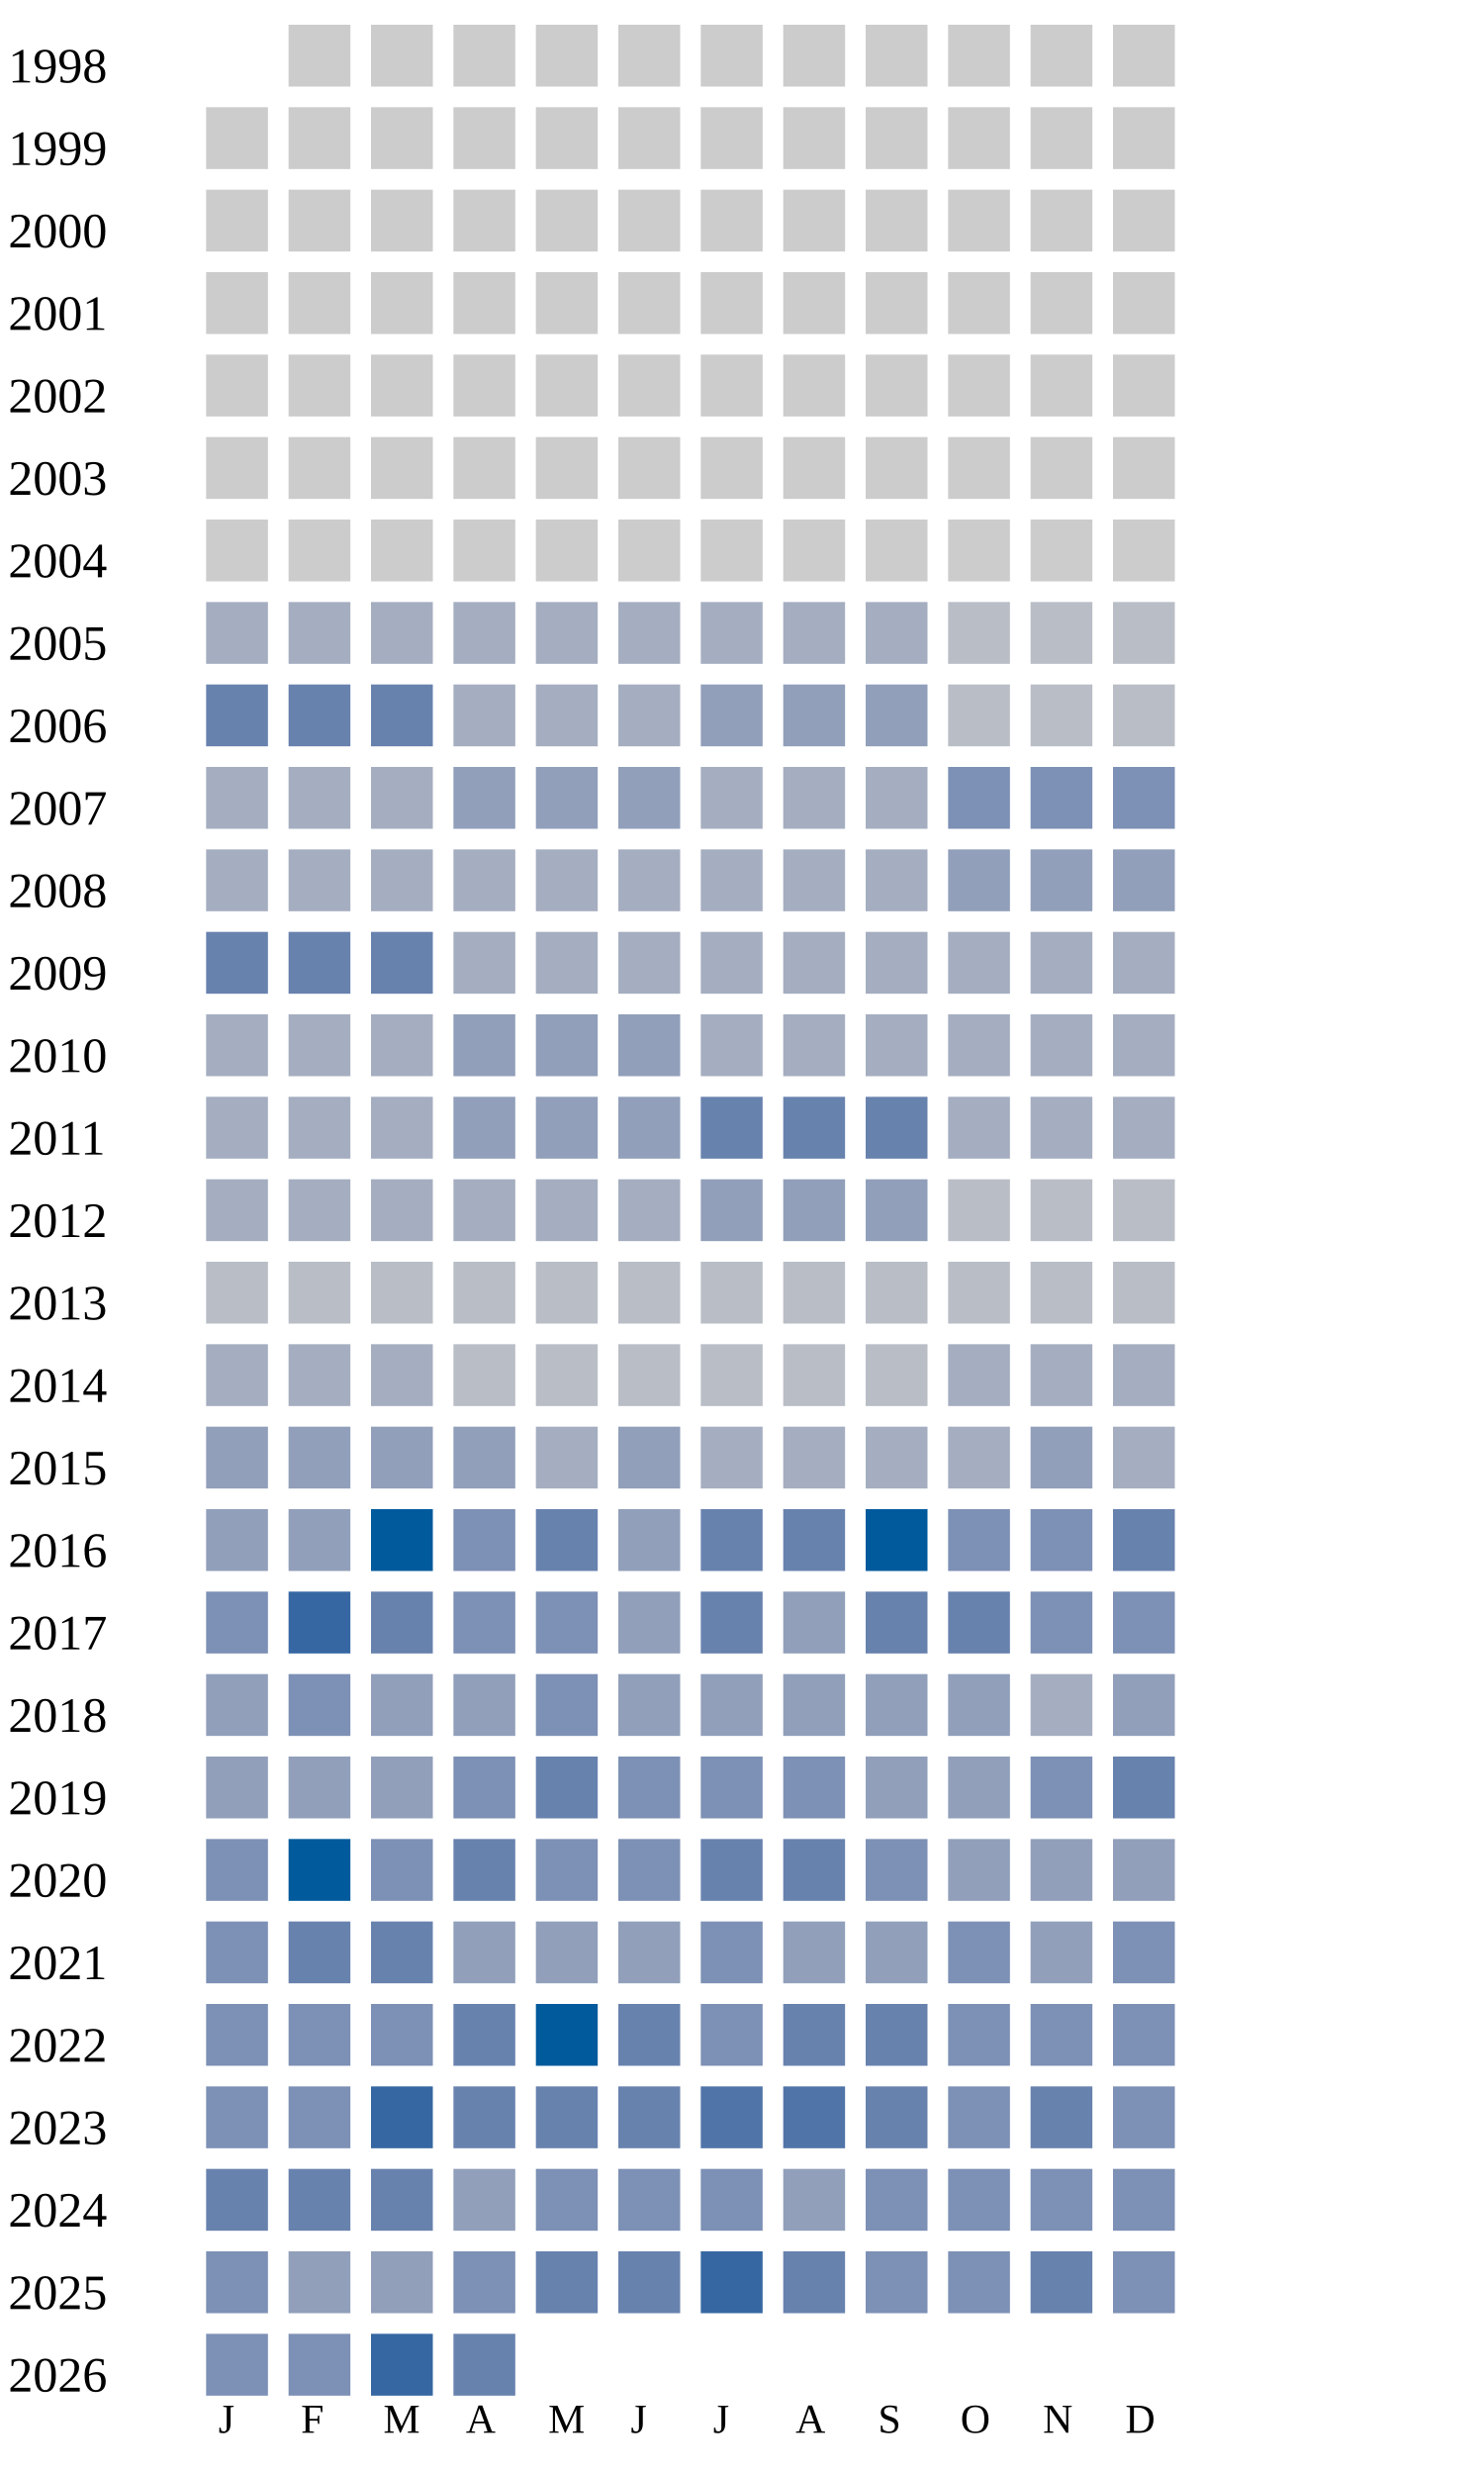
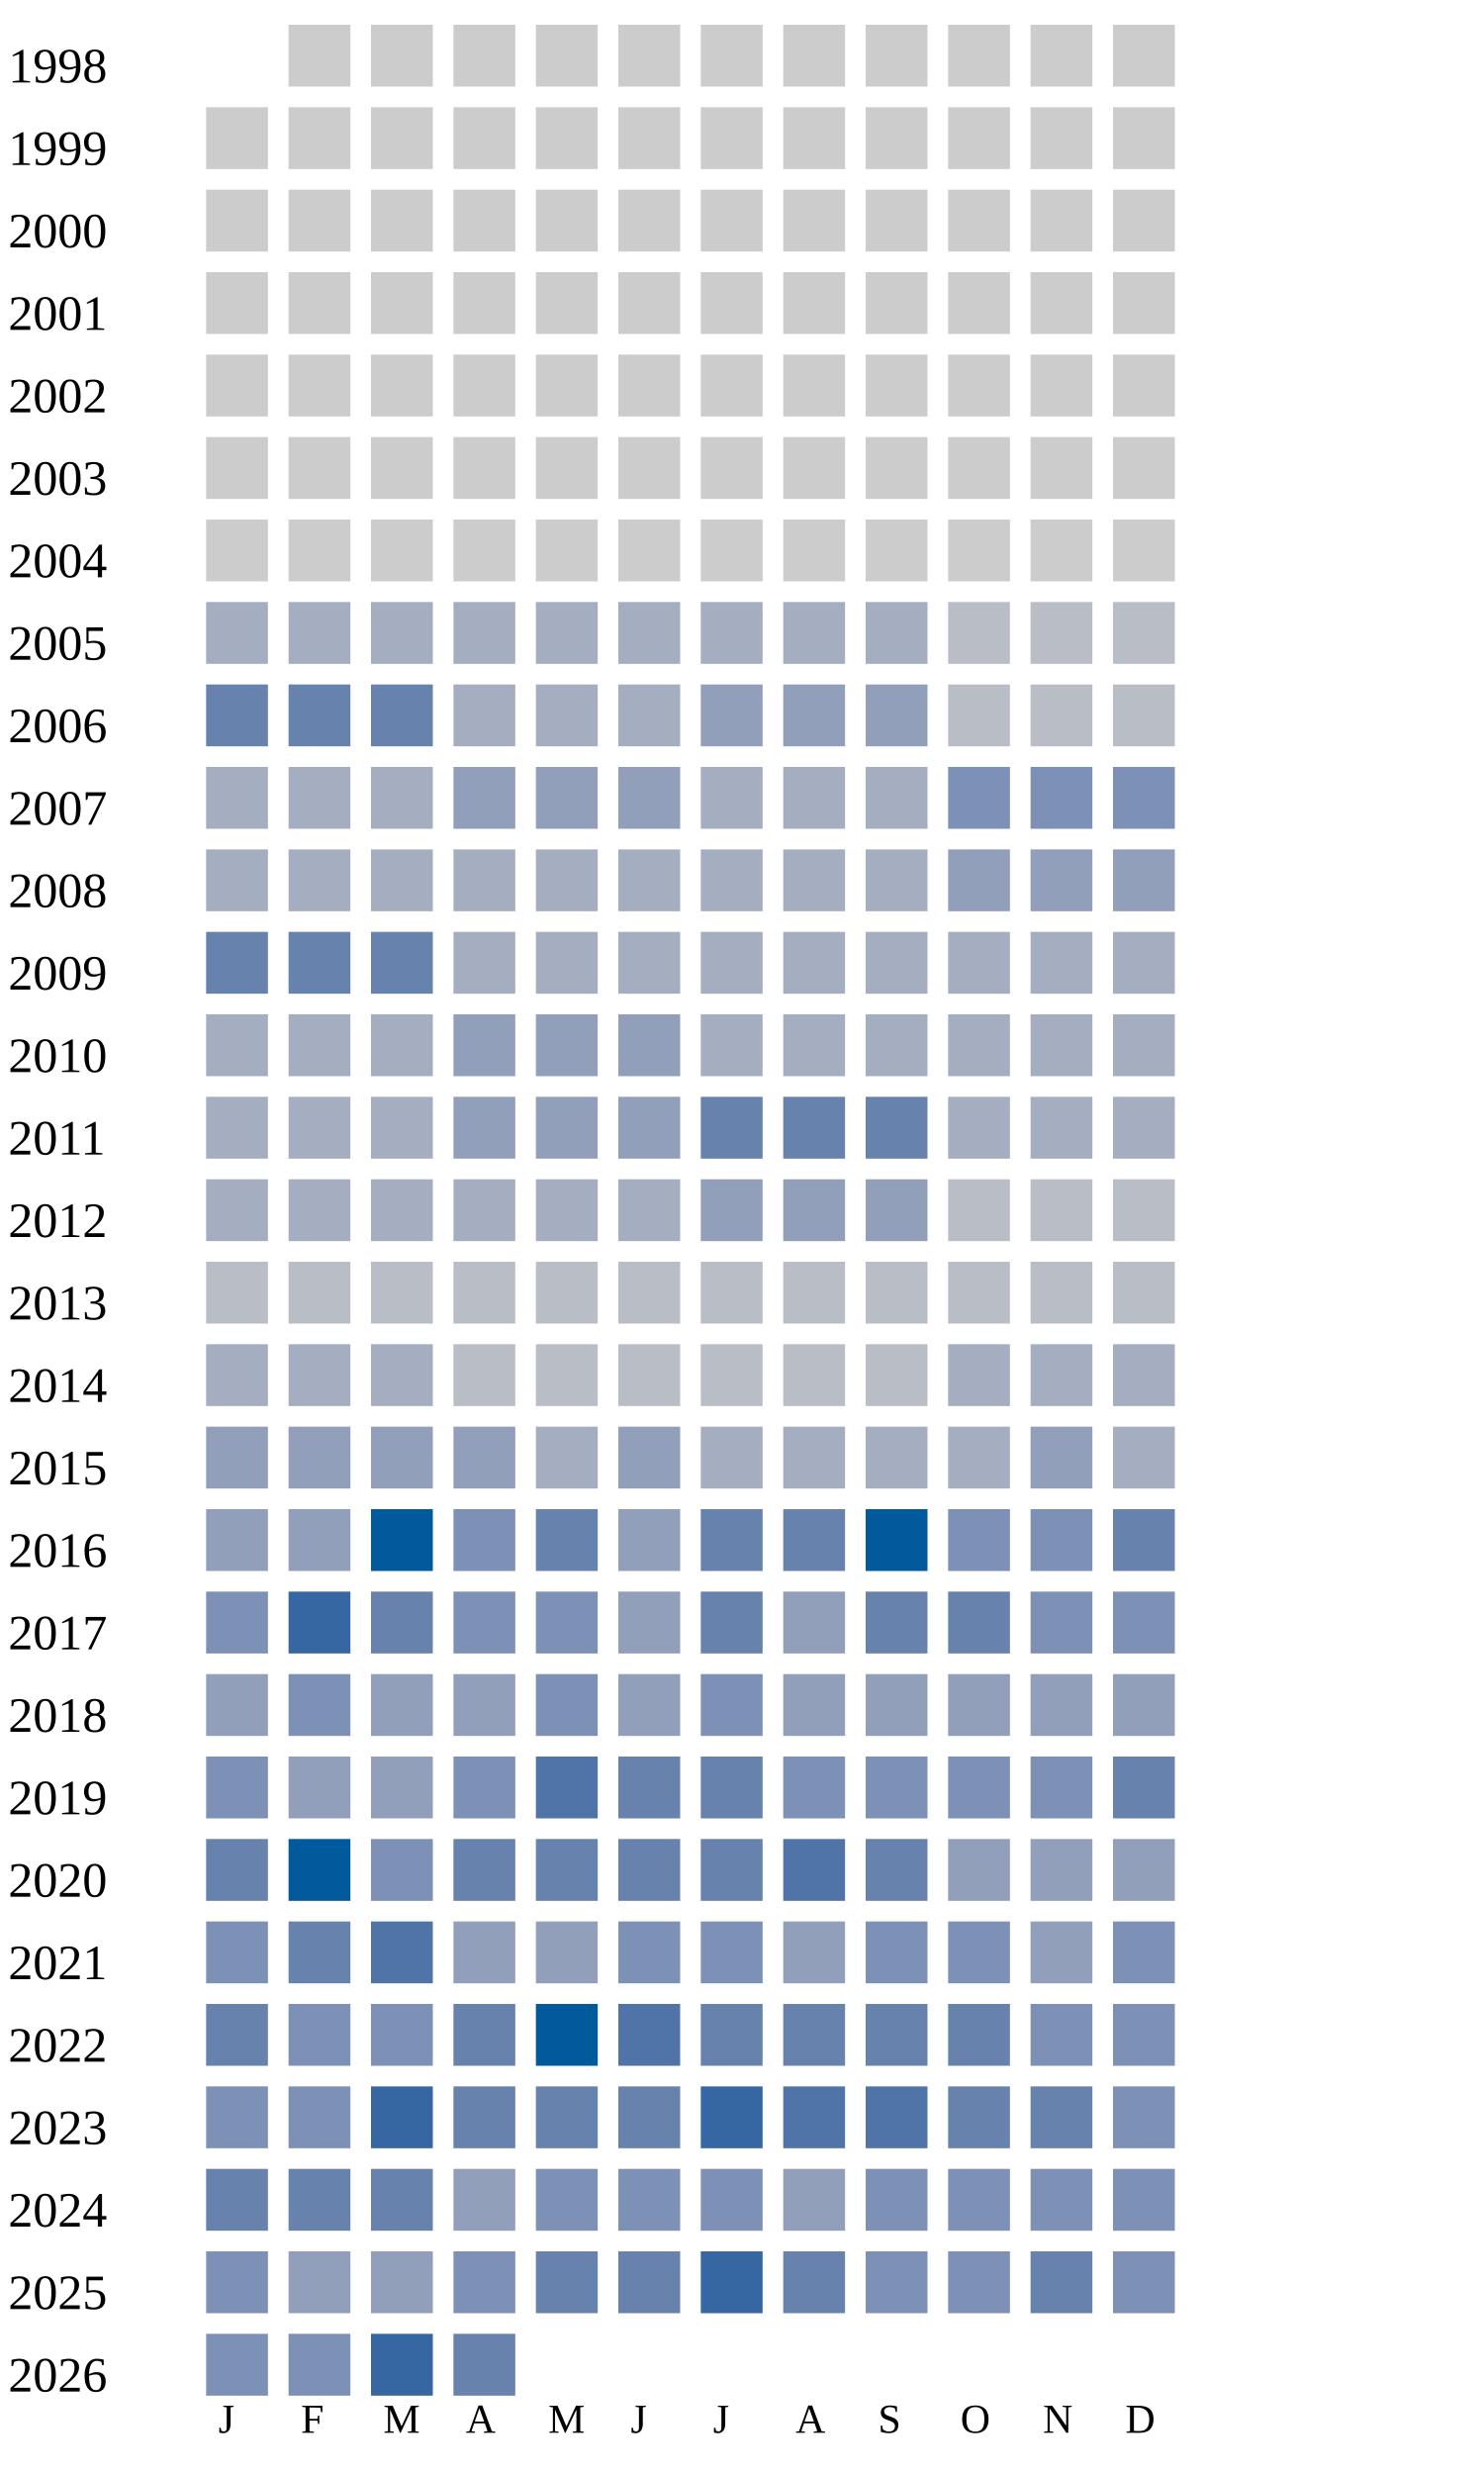
<svg xmlns="http://www.w3.org/2000/svg" width="360" height="600">
  <g transform="translate(0 0)">
    <text x="2" y="20">1998</text>
    <rect x="70" y="6" width="15" height="15" fill="#cccccc" />
    <rect x="90" y="6" width="15" height="15" fill="#cccccc" />
    <rect x="110" y="6" width="15" height="15" fill="#cccccc" />
    <rect x="130" y="6" width="15" height="15" fill="#cccccc" />
    <rect x="150" y="6" width="15" height="15" fill="#cccccc" />
    <rect x="170" y="6" width="15" height="15" fill="#cccccc" />
    <rect x="190" y="6" width="15" height="15" fill="#cccccc" />
    <rect x="210" y="6" width="15" height="15" fill="#cccccc" />
    <rect x="230" y="6" width="15" height="15" fill="#cccccc" />
    <rect x="250" y="6" width="15" height="15" fill="#cccccc" />
    <rect x="270" y="6" width="15" height="15" fill="#cccccc" />
  </g>
  <g transform="translate(0 20)">
    <text x="2" y="20">1999</text>
    <rect x="50" y="6" width="15" height="15" fill="#cccccc" />
    <rect x="70" y="6" width="15" height="15" fill="#cccccc" />
    <rect x="90" y="6" width="15" height="15" fill="#cccccc" />
    <rect x="110" y="6" width="15" height="15" fill="#cccccc" />
    <rect x="130" y="6" width="15" height="15" fill="#cccccc" />
    <rect x="150" y="6" width="15" height="15" fill="#cccccc" />
    <rect x="170" y="6" width="15" height="15" fill="#cccccc" />
    <rect x="190" y="6" width="15" height="15" fill="#cccccc" />
    <rect x="210" y="6" width="15" height="15" fill="#cccccc" />
    <rect x="230" y="6" width="15" height="15" fill="#cccccc" />
    <rect x="250" y="6" width="15" height="15" fill="#cccccc" />
    <rect x="270" y="6" width="15" height="15" fill="#cccccc" />
  </g>
  <g transform="translate(0 40)">
    <text x="2" y="20">2000</text>
    <rect x="50" y="6" width="15" height="15" fill="#cccccc" />
    <rect x="70" y="6" width="15" height="15" fill="#cccccc" />
    <rect x="90" y="6" width="15" height="15" fill="#cccccc" />
    <rect x="110" y="6" width="15" height="15" fill="#cccccc" />
    <rect x="130" y="6" width="15" height="15" fill="#cccccc" />
    <rect x="150" y="6" width="15" height="15" fill="#cccccc" />
    <rect x="170" y="6" width="15" height="15" fill="#cccccc" />
    <rect x="190" y="6" width="15" height="15" fill="#cccccc" />
    <rect x="210" y="6" width="15" height="15" fill="#cccccc" />
    <rect x="230" y="6" width="15" height="15" fill="#cccccc" />
    <rect x="250" y="6" width="15" height="15" fill="#cccccc" />
    <rect x="270" y="6" width="15" height="15" fill="#cccccc" />
  </g>
  <g transform="translate(0 60)">
    <text x="2" y="20">2001</text>
    <rect x="50" y="6" width="15" height="15" fill="#cccccc" />
    <rect x="70" y="6" width="15" height="15" fill="#cccccc" />
    <rect x="90" y="6" width="15" height="15" fill="#cccccc" />
    <rect x="110" y="6" width="15" height="15" fill="#cccccc" />
    <rect x="130" y="6" width="15" height="15" fill="#cccccc" />
    <rect x="150" y="6" width="15" height="15" fill="#cccccc" />
    <rect x="170" y="6" width="15" height="15" fill="#cccccc" />
    <rect x="190" y="6" width="15" height="15" fill="#cccccc" />
    <rect x="210" y="6" width="15" height="15" fill="#cccccc" />
    <rect x="230" y="6" width="15" height="15" fill="#cccccc" />
    <rect x="250" y="6" width="15" height="15" fill="#cccccc" />
    <rect x="270" y="6" width="15" height="15" fill="#cccccc" />
  </g>
  <g transform="translate(0 80)">
    <text x="2" y="20">2002</text>
    <rect x="50" y="6" width="15" height="15" fill="#cccccc" />
    <rect x="70" y="6" width="15" height="15" fill="#cccccc" />
    <rect x="90" y="6" width="15" height="15" fill="#cccccc" />
    <rect x="110" y="6" width="15" height="15" fill="#cccccc" />
    <rect x="130" y="6" width="15" height="15" fill="#cccccc" />
    <rect x="150" y="6" width="15" height="15" fill="#cccccc" />
    <rect x="170" y="6" width="15" height="15" fill="#cccccc" />
    <rect x="190" y="6" width="15" height="15" fill="#cccccc" />
    <rect x="210" y="6" width="15" height="15" fill="#cccccc" />
    <rect x="230" y="6" width="15" height="15" fill="#cccccc" />
    <rect x="250" y="6" width="15" height="15" fill="#cccccc" />
    <rect x="270" y="6" width="15" height="15" fill="#cccccc" />
  </g>
  <g transform="translate(0 100)">
    <text x="2" y="20">2003</text>
    <rect x="50" y="6" width="15" height="15" fill="#cccccc" />
    <rect x="70" y="6" width="15" height="15" fill="#cccccc" />
    <rect x="90" y="6" width="15" height="15" fill="#cccccc" />
    <rect x="110" y="6" width="15" height="15" fill="#cccccc" />
    <rect x="130" y="6" width="15" height="15" fill="#cccccc" />
    <rect x="150" y="6" width="15" height="15" fill="#cccccc" />
    <rect x="170" y="6" width="15" height="15" fill="#cccccc" />
    <rect x="190" y="6" width="15" height="15" fill="#cccccc" />
    <rect x="210" y="6" width="15" height="15" fill="#cccccc" />
    <rect x="230" y="6" width="15" height="15" fill="#cccccc" />
    <rect x="250" y="6" width="15" height="15" fill="#cccccc" />
    <rect x="270" y="6" width="15" height="15" fill="#cccccc" />
  </g>
  <g transform="translate(0 120)">
    <text x="2" y="20">2004</text>
    <rect x="50" y="6" width="15" height="15" fill="#cccccc" />
    <rect x="70" y="6" width="15" height="15" fill="#cccccc" />
    <rect x="90" y="6" width="15" height="15" fill="#cccccc" />
    <rect x="110" y="6" width="15" height="15" fill="#cccccc" />
    <rect x="130" y="6" width="15" height="15" fill="#cccccc" />
    <rect x="150" y="6" width="15" height="15" fill="#cccccc" />
    <rect x="170" y="6" width="15" height="15" fill="#cccccc" />
    <rect x="190" y="6" width="15" height="15" fill="#cccccc" />
    <rect x="210" y="6" width="15" height="15" fill="#cccccc" />
    <rect x="230" y="6" width="15" height="15" fill="#cccccc" />
    <rect x="250" y="6" width="15" height="15" fill="#cccccc" />
    <rect x="270" y="6" width="15" height="15" fill="#cccccc" />
  </g>
  <g transform="translate(0 140)">
    <text x="2" y="20">2005</text>
    <rect x="50" y="6" width="15" height="15" fill="#a5aec0" />
    <rect x="70" y="6" width="15" height="15" fill="#a5aec0" />
    <rect x="90" y="6" width="15" height="15" fill="#a5aec0" />
    <rect x="110" y="6" width="15" height="15" fill="#a5aec0" />
    <rect x="130" y="6" width="15" height="15" fill="#a5aec0" />
    <rect x="150" y="6" width="15" height="15" fill="#a5aec0" />
    <rect x="170" y="6" width="15" height="15" fill="#a5aec0" />
    <rect x="190" y="6" width="15" height="15" fill="#a5aec0" />
    <rect x="210" y="6" width="15" height="15" fill="#a5aec0" />
    <rect x="230" y="6" width="15" height="15" fill="#b9bdc6" />
    <rect x="250" y="6" width="15" height="15" fill="#b9bdc6" />
    <rect x="270" y="6" width="15" height="15" fill="#b9bdc6" />
  </g>
  <g transform="translate(0 160)">
    <text x="2" y="20">2006</text>
    <rect x="50" y="6" width="15" height="15" fill="#6882ae" />
    <rect x="70" y="6" width="15" height="15" fill="#6882ae" />
    <rect x="90" y="6" width="15" height="15" fill="#6882ae" />
    <rect x="110" y="6" width="15" height="15" fill="#a5aec0" />
    <rect x="130" y="6" width="15" height="15" fill="#a5aec0" />
    <rect x="150" y="6" width="15" height="15" fill="#a5aec0" />
    <rect x="170" y="6" width="15" height="15" fill="#919fba" />
    <rect x="190" y="6" width="15" height="15" fill="#919fba" />
    <rect x="210" y="6" width="15" height="15" fill="#919fba" />
    <rect x="230" y="6" width="15" height="15" fill="#b9bdc6" />
    <rect x="250" y="6" width="15" height="15" fill="#b9bdc6" />
    <rect x="270" y="6" width="15" height="15" fill="#b9bdc6" />
  </g>
  <g transform="translate(0 180)">
    <text x="2" y="20">2007</text>
    <rect x="50" y="6" width="15" height="15" fill="#a5aec0" />
    <rect x="70" y="6" width="15" height="15" fill="#a5aec0" />
    <rect x="90" y="6" width="15" height="15" fill="#a5aec0" />
    <rect x="110" y="6" width="15" height="15" fill="#919fba" />
    <rect x="130" y="6" width="15" height="15" fill="#919fba" />
    <rect x="150" y="6" width="15" height="15" fill="#919fba" />
    <rect x="170" y="6" width="15" height="15" fill="#a5aec0" />
    <rect x="190" y="6" width="15" height="15" fill="#a5aec0" />
    <rect x="210" y="6" width="15" height="15" fill="#a5aec0" />
    <rect x="230" y="6" width="15" height="15" fill="#7d90b5" />
    <rect x="250" y="6" width="15" height="15" fill="#7d90b5" />
    <rect x="270" y="6" width="15" height="15" fill="#7d90b5" />
  </g>
  <g transform="translate(0 200)">
    <text x="2" y="20">2008</text>
    <rect x="50" y="6" width="15" height="15" fill="#a5aec0" />
    <rect x="70" y="6" width="15" height="15" fill="#a5aec0" />
    <rect x="90" y="6" width="15" height="15" fill="#a5aec0" />
    <rect x="110" y="6" width="15" height="15" fill="#a5aec0" />
    <rect x="130" y="6" width="15" height="15" fill="#a5aec0" />
    <rect x="150" y="6" width="15" height="15" fill="#a5aec0" />
    <rect x="170" y="6" width="15" height="15" fill="#a5aec0" />
    <rect x="190" y="6" width="15" height="15" fill="#a5aec0" />
    <rect x="210" y="6" width="15" height="15" fill="#a5aec0" />
    <rect x="230" y="6" width="15" height="15" fill="#919fba" />
    <rect x="250" y="6" width="15" height="15" fill="#919fba" />
    <rect x="270" y="6" width="15" height="15" fill="#919fba" />
  </g>
  <g transform="translate(0 220)">
    <text x="2" y="20">2009</text>
    <rect x="50" y="6" width="15" height="15" fill="#6882ae" />
    <rect x="70" y="6" width="15" height="15" fill="#6882ae" />
    <rect x="90" y="6" width="15" height="15" fill="#6882ae" />
    <rect x="110" y="6" width="15" height="15" fill="#a5aec0" />
    <rect x="130" y="6" width="15" height="15" fill="#a5aec0" />
    <rect x="150" y="6" width="15" height="15" fill="#a5aec0" />
    <rect x="170" y="6" width="15" height="15" fill="#a5aec0" />
    <rect x="190" y="6" width="15" height="15" fill="#a5aec0" />
    <rect x="210" y="6" width="15" height="15" fill="#a5aec0" />
    <rect x="230" y="6" width="15" height="15" fill="#a5aec0" />
    <rect x="250" y="6" width="15" height="15" fill="#a5aec0" />
    <rect x="270" y="6" width="15" height="15" fill="#a5aec0" />
  </g>
  <g transform="translate(0 240)">
    <text x="2" y="20">2010</text>
    <rect x="50" y="6" width="15" height="15" fill="#a5aec0" />
    <rect x="70" y="6" width="15" height="15" fill="#a5aec0" />
    <rect x="90" y="6" width="15" height="15" fill="#a5aec0" />
    <rect x="110" y="6" width="15" height="15" fill="#919fba" />
    <rect x="130" y="6" width="15" height="15" fill="#919fba" />
    <rect x="150" y="6" width="15" height="15" fill="#919fba" />
    <rect x="170" y="6" width="15" height="15" fill="#a5aec0" />
    <rect x="190" y="6" width="15" height="15" fill="#a5aec0" />
    <rect x="210" y="6" width="15" height="15" fill="#a5aec0" />
    <rect x="230" y="6" width="15" height="15" fill="#a5aec0" />
    <rect x="250" y="6" width="15" height="15" fill="#a5aec0" />
    <rect x="270" y="6" width="15" height="15" fill="#a5aec0" />
  </g>
  <g transform="translate(0 260)">
    <text x="2" y="20">2011</text>
    <rect x="50" y="6" width="15" height="15" fill="#a5aec0" />
    <rect x="70" y="6" width="15" height="15" fill="#a5aec0" />
    <rect x="90" y="6" width="15" height="15" fill="#a5aec0" />
    <rect x="110" y="6" width="15" height="15" fill="#919fba" />
    <rect x="130" y="6" width="15" height="15" fill="#919fba" />
    <rect x="150" y="6" width="15" height="15" fill="#919fba" />
    <rect x="170" y="6" width="15" height="15" fill="#6882ae" />
    <rect x="190" y="6" width="15" height="15" fill="#6882ae" />
    <rect x="210" y="6" width="15" height="15" fill="#6882ae" />
    <rect x="230" y="6" width="15" height="15" fill="#a5aec0" />
    <rect x="250" y="6" width="15" height="15" fill="#a5aec0" />
    <rect x="270" y="6" width="15" height="15" fill="#a5aec0" />
  </g>
  <g transform="translate(0 280)">
    <text x="2" y="20">2012</text>
    <rect x="50" y="6" width="15" height="15" fill="#a5aec0" />
    <rect x="70" y="6" width="15" height="15" fill="#a5aec0" />
    <rect x="90" y="6" width="15" height="15" fill="#a5aec0" />
    <rect x="110" y="6" width="15" height="15" fill="#a5aec0" />
    <rect x="130" y="6" width="15" height="15" fill="#a5aec0" />
    <rect x="150" y="6" width="15" height="15" fill="#a5aec0" />
    <rect x="170" y="6" width="15" height="15" fill="#919fba" />
    <rect x="190" y="6" width="15" height="15" fill="#919fba" />
    <rect x="210" y="6" width="15" height="15" fill="#919fba" />
    <rect x="230" y="6" width="15" height="15" fill="#b9bdc6" />
    <rect x="250" y="6" width="15" height="15" fill="#b9bdc6" />
    <rect x="270" y="6" width="15" height="15" fill="#b9bdc6" />
  </g>
  <g transform="translate(0 300)">
    <text x="2" y="20">2013</text>
    <rect x="50" y="6" width="15" height="15" fill="#b9bdc6" />
    <rect x="70" y="6" width="15" height="15" fill="#b9bdc6" />
    <rect x="90" y="6" width="15" height="15" fill="#b9bdc6" />
    <rect x="110" y="6" width="15" height="15" fill="#b9bdc6" />
    <rect x="130" y="6" width="15" height="15" fill="#b9bdc6" />
    <rect x="150" y="6" width="15" height="15" fill="#b9bdc6" />
    <rect x="170" y="6" width="15" height="15" fill="#b9bdc6" />
    <rect x="190" y="6" width="15" height="15" fill="#b9bdc6" />
    <rect x="210" y="6" width="15" height="15" fill="#b9bdc6" />
    <rect x="230" y="6" width="15" height="15" fill="#b9bdc6" />
    <rect x="250" y="6" width="15" height="15" fill="#b9bdc6" />
    <rect x="270" y="6" width="15" height="15" fill="#b9bdc6" />
  </g>
  <g transform="translate(0 320)">
    <text x="2" y="20">2014</text>
    <rect x="50" y="6" width="15" height="15" fill="#a5aec0" />
    <rect x="70" y="6" width="15" height="15" fill="#a5aec0" />
    <rect x="90" y="6" width="15" height="15" fill="#a5aec0" />
    <rect x="110" y="6" width="15" height="15" fill="#b9bdc6" />
    <rect x="130" y="6" width="15" height="15" fill="#b9bdc6" />
    <rect x="150" y="6" width="15" height="15" fill="#b9bdc6" />
    <rect x="170" y="6" width="15" height="15" fill="#b9bdc6" />
    <rect x="190" y="6" width="15" height="15" fill="#b9bdc6" />
    <rect x="210" y="6" width="15" height="15" fill="#b9bdc6" />
    <rect x="230" y="6" width="15" height="15" fill="#a5aec0" />
    <rect x="250" y="6" width="15" height="15" fill="#a5aec0" />
    <rect x="270" y="6" width="15" height="15" fill="#a5aec0" />
  </g>
  <g transform="translate(0 340)">
    <text x="2" y="20">2015</text>
    <rect x="50" y="6" width="15" height="15" fill="#919fba" />
    <rect x="70" y="6" width="15" height="15" fill="#919fba" />
    <rect x="90" y="6" width="15" height="15" fill="#919fba" />
    <rect x="110" y="6" width="15" height="15" fill="#919fba" />
    <rect x="130" y="6" width="15" height="15" fill="#a5aec0" />
    <rect x="150" y="6" width="15" height="15" fill="#919fba" />
    <rect x="170" y="6" width="15" height="15" fill="#a5aec0" />
    <rect x="190" y="6" width="15" height="15" fill="#a5aec0" />
    <rect x="210" y="6" width="15" height="15" fill="#a5aec0" />
    <rect x="230" y="6" width="15" height="15" fill="#a5aec0" />
    <rect x="250" y="6" width="15" height="15" fill="#919fba" />
    <rect x="270" y="6" width="15" height="15" fill="#a5aec0" />
  </g>
  <g transform="translate(0 360)">
    <text x="2" y="20">2016</text>
    <rect x="50" y="6" width="15" height="15" fill="#919fba" />
    <rect x="70" y="6" width="15" height="15" fill="#919fba" />
    <rect x="90" y="6" width="15" height="15" fill="#005a9c" />
    <rect x="110" y="6" width="15" height="15" fill="#7d90b5" />
    <rect x="130" y="6" width="15" height="15" fill="#6882ae" />
    <rect x="150" y="6" width="15" height="15" fill="#919fba" />
    <rect x="170" y="6" width="15" height="15" fill="#6882ae" />
    <rect x="190" y="6" width="15" height="15" fill="#6882ae" />
    <rect x="210" y="6" width="15" height="15" fill="#005a9c" />
    <rect x="230" y="6" width="15" height="15" fill="#7d90b5" />
    <rect x="250" y="6" width="15" height="15" fill="#7d90b5" />
    <rect x="270" y="6" width="15" height="15" fill="#6882ae" />
  </g>
  <g transform="translate(0 380)">
    <text x="2" y="20">2017</text>
    <rect x="50" y="6" width="15" height="15" fill="#7d90b5" />
    <rect x="70" y="6" width="15" height="15" fill="#3667a2" />
    <rect x="90" y="6" width="15" height="15" fill="#6882ae" />
    <rect x="110" y="6" width="15" height="15" fill="#7d90b5" />
    <rect x="130" y="6" width="15" height="15" fill="#7d90b5" />
    <rect x="150" y="6" width="15" height="15" fill="#919fba" />
    <rect x="170" y="6" width="15" height="15" fill="#6882ae" />
    <rect x="190" y="6" width="15" height="15" fill="#919fba" />
    <rect x="210" y="6" width="15" height="15" fill="#6882ae" />
    <rect x="230" y="6" width="15" height="15" fill="#6882ae" />
    <rect x="250" y="6" width="15" height="15" fill="#7d90b5" />
    <rect x="270" y="6" width="15" height="15" fill="#7d90b5" />
  </g>
  <g transform="translate(0 400)">
    <text x="2" y="20">2018</text>
    <rect x="50" y="6" width="15" height="15" fill="#919fba" />
    <rect x="70" y="6" width="15" height="15" fill="#7d90b5" />
    <rect x="90" y="6" width="15" height="15" fill="#919fba" />
    <rect x="110" y="6" width="15" height="15" fill="#919fba" />
    <rect x="130" y="6" width="15" height="15" fill="#7d90b5" />
    <rect x="150" y="6" width="15" height="15" fill="#919fba" />
-     <rect x="170" y="6" width="15" height="15" fill="#919fba" />
+     <rect x="170" y="6" width="15" height="15" fill="#7d90b5" />
    <rect x="190" y="6" width="15" height="15" fill="#919fba" />
    <rect x="210" y="6" width="15" height="15" fill="#919fba" />
    <rect x="230" y="6" width="15" height="15" fill="#919fba" />
-     <rect x="250" y="6" width="15" height="15" fill="#a5aec0" />
+     <rect x="250" y="6" width="15" height="15" fill="#919fba" />
    <rect x="270" y="6" width="15" height="15" fill="#919fba" />
  </g>
  <g transform="translate(0 420)">
    <text x="2" y="20">2019</text>
-     <rect x="50" y="6" width="15" height="15" fill="#919fba" />
+     <rect x="50" y="6" width="15" height="15" fill="#7d90b5" />
    <rect x="70" y="6" width="15" height="15" fill="#919fba" />
    <rect x="90" y="6" width="15" height="15" fill="#919fba" />
    <rect x="110" y="6" width="15" height="15" fill="#7d90b5" />
-     <rect x="130" y="6" width="15" height="15" fill="#6882ae" />
-     <rect x="150" y="6" width="15" height="15" fill="#7d90b5" />
-     <rect x="170" y="6" width="15" height="15" fill="#7d90b5" />
+     <rect x="130" y="6" width="15" height="15" fill="#5174a8" />
+     <rect x="150" y="6" width="15" height="15" fill="#6882ae" />
+     <rect x="170" y="6" width="15" height="15" fill="#6882ae" />
    <rect x="190" y="6" width="15" height="15" fill="#7d90b5" />
-     <rect x="210" y="6" width="15" height="15" fill="#919fba" />
-     <rect x="230" y="6" width="15" height="15" fill="#919fba" />
+     <rect x="210" y="6" width="15" height="15" fill="#7d90b5" />
+     <rect x="230" y="6" width="15" height="15" fill="#7d90b5" />
    <rect x="250" y="6" width="15" height="15" fill="#7d90b5" />
    <rect x="270" y="6" width="15" height="15" fill="#6882ae" />
  </g>
  <g transform="translate(0 440)">
    <text x="2" y="20">2020</text>
-     <rect x="50" y="6" width="15" height="15" fill="#7d90b5" />
+     <rect x="50" y="6" width="15" height="15" fill="#6882ae" />
    <rect x="70" y="6" width="15" height="15" fill="#005a9c" />
    <rect x="90" y="6" width="15" height="15" fill="#7d90b5" />
    <rect x="110" y="6" width="15" height="15" fill="#6882ae" />
-     <rect x="130" y="6" width="15" height="15" fill="#7d90b5" />
-     <rect x="150" y="6" width="15" height="15" fill="#7d90b5" />
-     <rect x="170" y="6" width="15" height="15" fill="#6882ae" />
-     <rect x="190" y="6" width="15" height="15" fill="#6882ae" />
-     <rect x="210" y="6" width="15" height="15" fill="#7d90b5" />
+     <rect x="130" y="6" width="15" height="15" fill="#6882ae" />
+     <rect x="150" y="6" width="15" height="15" fill="#6882ae" />
+     <rect x="170" y="6" width="15" height="15" fill="#6882ae" />
+     <rect x="190" y="6" width="15" height="15" fill="#5174a8" />
+     <rect x="210" y="6" width="15" height="15" fill="#6882ae" />
    <rect x="230" y="6" width="15" height="15" fill="#919fba" />
    <rect x="250" y="6" width="15" height="15" fill="#919fba" />
    <rect x="270" y="6" width="15" height="15" fill="#919fba" />
  </g>
  <g transform="translate(0 460)">
    <text x="2" y="20">2021</text>
    <rect x="50" y="6" width="15" height="15" fill="#7d90b5" />
    <rect x="70" y="6" width="15" height="15" fill="#6882ae" />
-     <rect x="90" y="6" width="15" height="15" fill="#6882ae" />
+     <rect x="90" y="6" width="15" height="15" fill="#5174a8" />
    <rect x="110" y="6" width="15" height="15" fill="#919fba" />
    <rect x="130" y="6" width="15" height="15" fill="#919fba" />
-     <rect x="150" y="6" width="15" height="15" fill="#919fba" />
+     <rect x="150" y="6" width="15" height="15" fill="#7d90b5" />
    <rect x="170" y="6" width="15" height="15" fill="#7d90b5" />
    <rect x="190" y="6" width="15" height="15" fill="#919fba" />
-     <rect x="210" y="6" width="15" height="15" fill="#919fba" />
+     <rect x="210" y="6" width="15" height="15" fill="#7d90b5" />
    <rect x="230" y="6" width="15" height="15" fill="#7d90b5" />
    <rect x="250" y="6" width="15" height="15" fill="#919fba" />
    <rect x="270" y="6" width="15" height="15" fill="#7d90b5" />
  </g>
  <g transform="translate(0 480)">
    <text x="2" y="20">2022</text>
-     <rect x="50" y="6" width="15" height="15" fill="#7d90b5" />
+     <rect x="50" y="6" width="15" height="15" fill="#6882ae" />
    <rect x="70" y="6" width="15" height="15" fill="#7d90b5" />
    <rect x="90" y="6" width="15" height="15" fill="#7d90b5" />
    <rect x="110" y="6" width="15" height="15" fill="#6882ae" />
    <rect x="130" y="6" width="15" height="15" fill="#005a9c" />
-     <rect x="150" y="6" width="15" height="15" fill="#6882ae" />
-     <rect x="170" y="6" width="15" height="15" fill="#7d90b5" />
+     <rect x="150" y="6" width="15" height="15" fill="#5174a8" />
+     <rect x="170" y="6" width="15" height="15" fill="#6882ae" />
    <rect x="190" y="6" width="15" height="15" fill="#6882ae" />
    <rect x="210" y="6" width="15" height="15" fill="#6882ae" />
-     <rect x="230" y="6" width="15" height="15" fill="#7d90b5" />
+     <rect x="230" y="6" width="15" height="15" fill="#6882ae" />
    <rect x="250" y="6" width="15" height="15" fill="#7d90b5" />
    <rect x="270" y="6" width="15" height="15" fill="#7d90b5" />
  </g>
  <g transform="translate(0 500)">
    <text x="2" y="20">2023</text>
    <rect x="50" y="6" width="15" height="15" fill="#7d90b5" />
    <rect x="70" y="6" width="15" height="15" fill="#7d90b5" />
    <rect x="90" y="6" width="15" height="15" fill="#3667a2" />
    <rect x="110" y="6" width="15" height="15" fill="#6882ae" />
    <rect x="130" y="6" width="15" height="15" fill="#6882ae" />
    <rect x="150" y="6" width="15" height="15" fill="#6882ae" />
-     <rect x="170" y="6" width="15" height="15" fill="#5174a8" />
+     <rect x="170" y="6" width="15" height="15" fill="#3667a2" />
    <rect x="190" y="6" width="15" height="15" fill="#5174a8" />
-     <rect x="210" y="6" width="15" height="15" fill="#6882ae" />
-     <rect x="230" y="6" width="15" height="15" fill="#7d90b5" />
+     <rect x="210" y="6" width="15" height="15" fill="#5174a8" />
+     <rect x="230" y="6" width="15" height="15" fill="#6882ae" />
    <rect x="250" y="6" width="15" height="15" fill="#6882ae" />
    <rect x="270" y="6" width="15" height="15" fill="#7d90b5" />
  </g>
  <g transform="translate(0 520)">
    <text x="2" y="20">2024</text>
    <rect x="50" y="6" width="15" height="15" fill="#6882ae" />
    <rect x="70" y="6" width="15" height="15" fill="#6882ae" />
    <rect x="90" y="6" width="15" height="15" fill="#6882ae" />
    <rect x="110" y="6" width="15" height="15" fill="#919fba" />
    <rect x="130" y="6" width="15" height="15" fill="#7d90b5" />
    <rect x="150" y="6" width="15" height="15" fill="#7d90b5" />
    <rect x="170" y="6" width="15" height="15" fill="#7d90b5" />
    <rect x="190" y="6" width="15" height="15" fill="#919fba" />
    <rect x="210" y="6" width="15" height="15" fill="#7d90b5" />
    <rect x="230" y="6" width="15" height="15" fill="#7d90b5" />
    <rect x="250" y="6" width="15" height="15" fill="#7d90b5" />
    <rect x="270" y="6" width="15" height="15" fill="#7d90b5" />
  </g>
  <g transform="translate(0 540)">
    <text x="2" y="20">2025</text>
    <rect x="50" y="6" width="15" height="15" fill="#7d90b5" />
    <rect x="70" y="6" width="15" height="15" fill="#919fba" />
    <rect x="90" y="6" width="15" height="15" fill="#919fba" />
    <rect x="110" y="6" width="15" height="15" fill="#7d90b5" />
    <rect x="130" y="6" width="15" height="15" fill="#6882ae" />
    <rect x="150" y="6" width="15" height="15" fill="#6882ae" />
    <rect x="170" y="6" width="15" height="15" fill="#3667a2" />
    <rect x="190" y="6" width="15" height="15" fill="#6882ae" />
    <rect x="210" y="6" width="15" height="15" fill="#7d90b5" />
    <rect x="230" y="6" width="15" height="15" fill="#7d90b5" />
    <rect x="250" y="6" width="15" height="15" fill="#6882ae" />
    <rect x="270" y="6" width="15" height="15" fill="#7d90b5" />
  </g>
  <g transform="translate(0 560)">
    <text x="2" y="20">2026</text>
    <rect x="50" y="6" width="15" height="15" fill="#7d90b5" />
    <rect x="70" y="6" width="15" height="15" fill="#7d90b5" />
    <rect x="90" y="6" width="15" height="15" fill="#3667a2" />
    <rect x="110" y="6" width="15" height="15" fill="#6882ae" />
  </g>
  <text style="font-size: 10px; text-align: center" x="53" y="590">J</text>
  <text style="font-size: 10px; text-align: center" x="73" y="590">F</text>
  <text style="font-size: 10px; text-align: center" x="93" y="590">M</text>
  <text style="font-size: 10px; text-align: center" x="113" y="590">A</text>
  <text style="font-size: 10px; text-align: center" x="133" y="590">M</text>
  <text style="font-size: 10px; text-align: center" x="153" y="590">J</text>
  <text style="font-size: 10px; text-align: center" x="173" y="590">J</text>
  <text style="font-size: 10px; text-align: center" x="193" y="590">A</text>
  <text style="font-size: 10px; text-align: center" x="213" y="590">S</text>
  <text style="font-size: 10px; text-align: center" x="233" y="590">O</text>
  <text style="font-size: 10px; text-align: center" x="253" y="590">N</text>
  <text style="font-size: 10px; text-align: center" x="273" y="590">D</text>
  <text style="font-size: 10px;" x="155" y="609">Less</text>
  <rect fill="#b9bdc6" width="10" height="10" x="180" y="600" />
  <rect fill="#919fba" width="10" height="10" x="195" y="600" />
  <rect fill="#6882ae" width="10" height="10" x="210" y="600" />
  <rect fill="#005a9c" width="10" height="10" x="225" y="600" />
  <text x="240" y="609" style="font-size: 10px;">More</text>
</svg>
